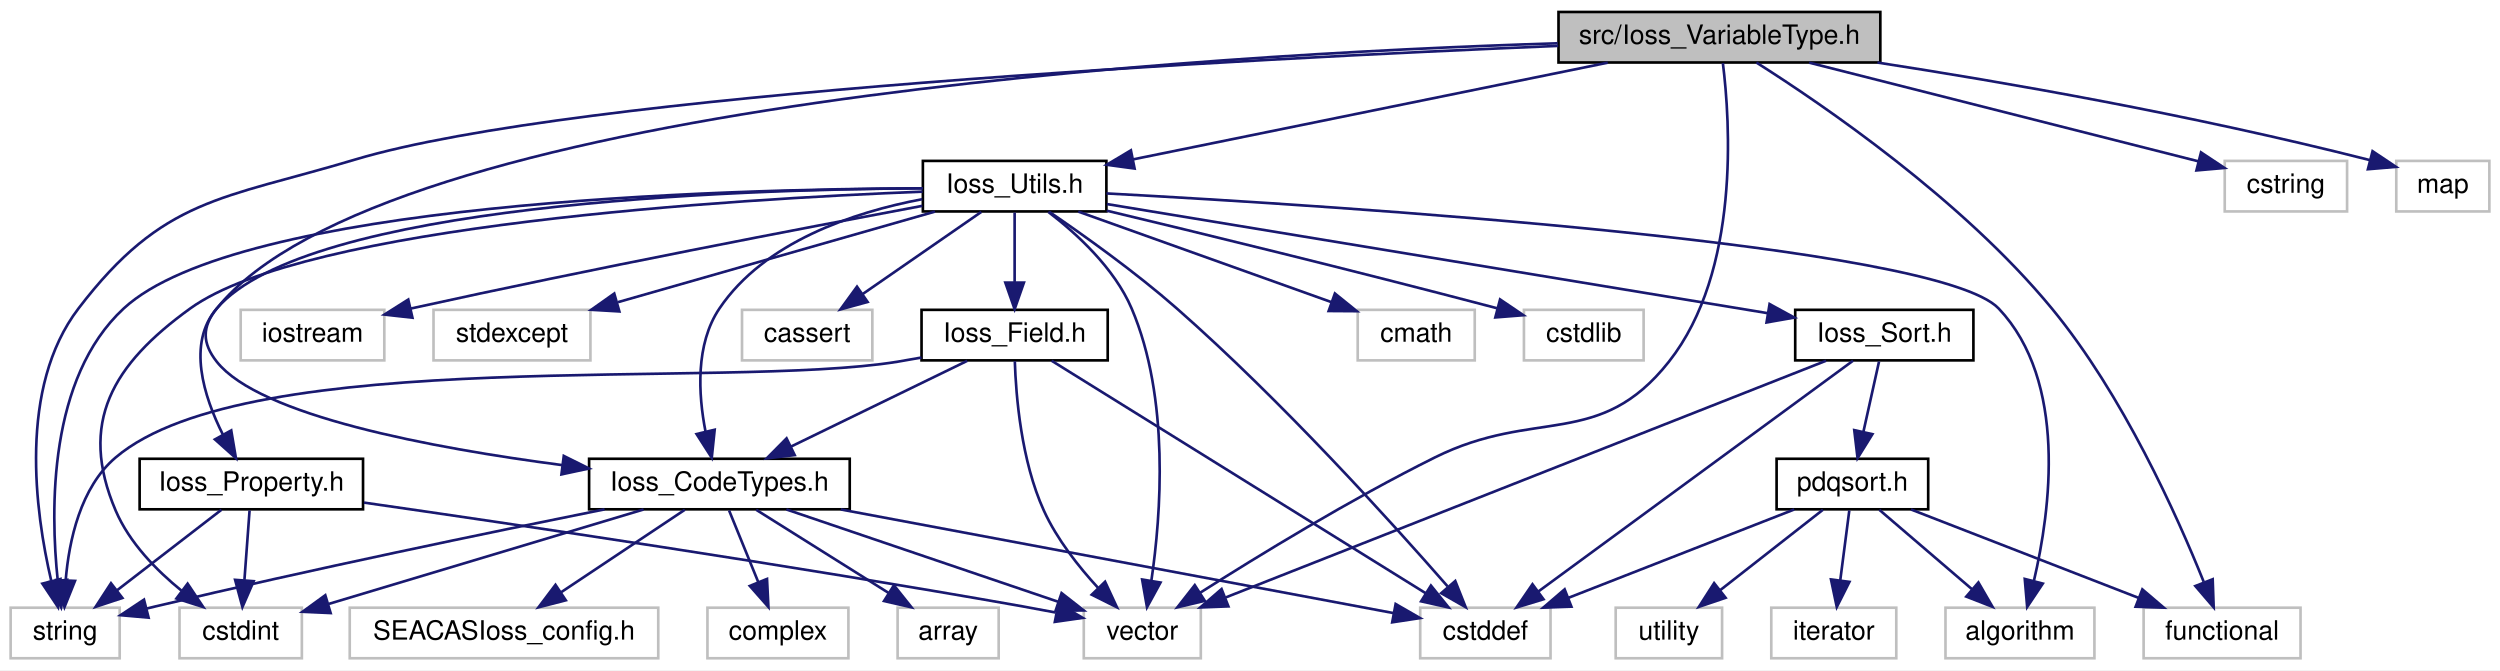
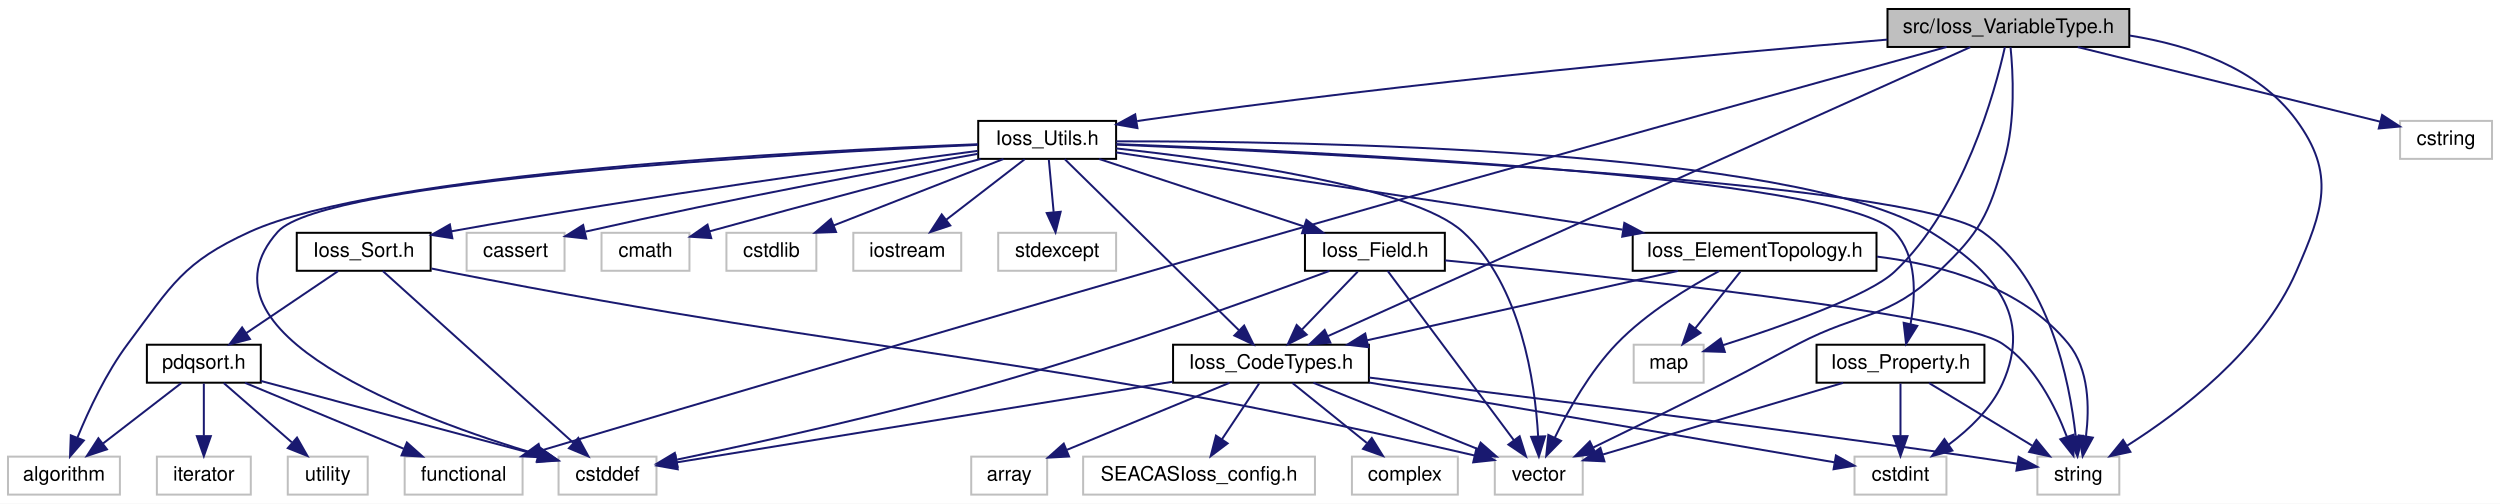
- <svg xmlns="http://www.w3.org/2000/svg" xmlns:xlink="http://www.w3.org/1999/xlink" width="940pt" height="252pt" viewBox="0.00 0.00 940.00 252.00">
+ <svg xmlns="http://www.w3.org/2000/svg" xmlns:xlink="http://www.w3.org/1999/xlink" width="1251pt" height="252pt" viewBox="0.00 0.00 1251.00 252.00">
  <g id="graph0" class="graph" transform="scale(1 1) rotate(0) translate(4 248)">
-     <polygon fill="white" stroke="transparent" points="-4,4 -4,-248 936,-248 936,4 -4,4" />
+     <polygon fill="white" stroke="transparent" points="-4,4 -4,-248 1247,-248 1247,4 -4,4" />
    <g id="node1" class="node">
      <g id="a_node1">
        <a xlink:title=" ">
-           <polygon fill="#bfbfbf" stroke="black" points="582,-224.5 582,-243.5 703,-243.5 703,-224.5 582,-224.5" />
-           <text text-anchor="middle" x="642.5" y="-231.5" font-family="Helvetica,sans-Serif" font-size="10.00">src/Ioss_VariableType.h</text>
+           <polygon fill="#bfbfbf" stroke="black" points="940.5,-224.5 940.5,-243.5 1061.5,-243.5 1061.5,-224.5 940.5,-224.5" />
+           <text text-anchor="middle" x="1001" y="-231.5" font-family="Helvetica,sans-Serif" font-size="10.00">src/Ioss_VariableType.h</text>
        </a>
      </g>
    </g>
    <g id="node2" class="node">
      <g id="a_node2">
        <a xlink:href="Ioss__CodeTypes_8h.html" target="_top" xlink:title=" ">
-           <polygon fill="white" stroke="black" points="217.5,-56.5 217.5,-75.5 315.5,-75.5 315.5,-56.5 217.5,-56.5" />
-           <text text-anchor="middle" x="266.5" y="-63.5" font-family="Helvetica,sans-Serif" font-size="10.00">Ioss_CodeTypes.h</text>
+           <polygon fill="white" stroke="black" points="583,-56.5 583,-75.5 681,-75.5 681,-56.5 583,-56.5" />
+           <text text-anchor="middle" x="632" y="-63.5" font-family="Helvetica,sans-Serif" font-size="10.00">Ioss_CodeTypes.h</text>
        </a>
      </g>
    </g>
    <g id="edge1" class="edge">
-       <path fill="none" stroke="midnightblue" d="M581.7,-231.74C448.92,-227.55 139.93,-209.5 77.5,-132 71.92,-125.08 71.99,-118.98 77.5,-112 93.54,-91.69 158.24,-79.56 207.52,-73.1" />
-       <polygon fill="midnightblue" stroke="midnightblue" points="207.98,-76.57 217.46,-71.85 207.1,-69.63 207.98,-76.57" />
+       <path fill="none" stroke="midnightblue" d="M981.94,-224.42C921.33,-197.16 732.8,-112.35 660.57,-79.85" />
+       <polygon fill="midnightblue" stroke="midnightblue" points="661.73,-76.53 651.17,-75.62 658.85,-82.92 661.73,-76.53" />
    </g>
    <g id="node6" class="node">
      <g id="a_node6">
        <a xlink:title=" ">
-           <polygon fill="white" stroke="#bfbfbf" points="0,-0.5 0,-19.5 41,-19.5 41,-0.5 0,-0.5" />
-           <text text-anchor="middle" x="20.5" y="-7.5" font-family="Helvetica,sans-Serif" font-size="10.00">string</text>
-         </a>
-       </g>
-     </g>
-     <g id="edge42" class="edge">
-       <path fill="none" stroke="midnightblue" d="M581.88,-230.75C465,-225.92 212.69,-212.89 129.5,-188 79.21,-172.95 57.37,-173.71 25.5,-132 2.82,-102.31 9.21,-55.54 15.25,-29.7" />
-       <polygon fill="midnightblue" stroke="midnightblue" points="18.71,-30.29 17.81,-19.73 11.93,-28.55 18.71,-30.29" />
+           <polygon fill="white" stroke="#bfbfbf" points="1015.5,-0.5 1015.5,-19.5 1056.5,-19.5 1056.5,-0.5 1015.5,-0.5" />
+           <text text-anchor="middle" x="1036" y="-7.5" font-family="Helvetica,sans-Serif" font-size="10.00">string</text>
+         </a>
+       </g>
+     </g>
+     <g id="edge47" class="edge">
+       <path fill="none" stroke="midnightblue" d="M1061.76,-230.2C1091.93,-225.36 1125.92,-213.96 1145,-188 1165.01,-160.79 1158.52,-142.95 1145,-112 1127.82,-72.66 1086.93,-41.8 1060.41,-25" />
+       <polygon fill="midnightblue" stroke="midnightblue" points="1062.04,-21.9 1051.68,-19.66 1058.38,-27.87 1062.04,-21.9" />
    </g>
    <g id="node7" class="node">
      <g id="a_node7">
        <a xlink:title=" ">
-           <polygon fill="white" stroke="#bfbfbf" points="403.5,-0.5 403.5,-19.5 447.5,-19.5 447.5,-0.5 403.5,-0.5" />
-           <text text-anchor="middle" x="425.5" y="-7.5" font-family="Helvetica,sans-Serif" font-size="10.00">vector</text>
-         </a>
-       </g>
-     </g>
-     <g id="edge43" class="edge">
-       <path fill="none" stroke="midnightblue" d="M643.8,-224.26C646.5,-202.66 650.41,-146.03 623.5,-112 597.29,-78.85 573.35,-94.8 535.5,-76 503.86,-60.29 469.02,-38.97 447.2,-25.1" />
-       <polygon fill="midnightblue" stroke="midnightblue" points="449,-22.1 438.7,-19.65 445.23,-27.99 449,-22.1" />
+           <polygon fill="white" stroke="#bfbfbf" points="744,-0.5 744,-19.5 788,-19.5 788,-0.5 744,-0.5" />
+           <text text-anchor="middle" x="766" y="-7.5" font-family="Helvetica,sans-Serif" font-size="10.00">vector</text>
+         </a>
+       </g>
+     </g>
+     <g id="edge48" class="edge">
+       <path fill="none" stroke="midnightblue" d="M1002.07,-224.38C1003.34,-211.73 1004.65,-187.52 999,-168 990.97,-140.25 987.01,-131.83 966,-112 940.56,-87.98 927.04,-92.15 896,-76 879.07,-67.19 875.02,-64.64 858,-56 836.36,-45.02 811.65,-32.96 793.29,-24.09" />
+       <polygon fill="midnightblue" stroke="midnightblue" points="794.59,-20.83 784.06,-19.64 791.55,-27.13 794.59,-20.83" />
    </g>
    <g id="node10" class="node">
      <g id="a_node10">
        <a xlink:href="Ioss__Utils_8h.html" target="_top" xlink:title=" ">
-           <polygon fill="white" stroke="black" points="343,-168.5 343,-187.5 412,-187.5 412,-168.5 343,-168.5" />
-           <text text-anchor="middle" x="377.5" y="-175.5" font-family="Helvetica,sans-Serif" font-size="10.00">Ioss_Utils.h</text>
+           <polygon fill="white" stroke="black" points="485.5,-168.5 485.5,-187.5 554.5,-187.5 554.5,-168.5 485.5,-168.5" />
+           <text text-anchor="middle" x="520" y="-175.5" font-family="Helvetica,sans-Serif" font-size="10.00">Ioss_Utils.h</text>
        </a>
      </g>
    </g>
    <g id="edge9" class="edge">
-       <path fill="none" stroke="midnightblue" d="M600.51,-224.44C551.77,-214.51 471.72,-198.2 421.95,-188.06" />
-       <polygon fill="midnightblue" stroke="midnightblue" points="422.61,-184.62 412.12,-186.05 421.22,-191.48 422.61,-184.62" />
+       <path fill="none" stroke="midnightblue" d="M940.36,-228.18C856.61,-221.19 700.92,-206.96 569,-188 567.7,-187.81 566.38,-187.62 565.05,-187.41" />
+       <polygon fill="midnightblue" stroke="midnightblue" points="565.18,-183.89 554.74,-185.73 564.05,-190.8 565.18,-183.89" />
+     </g>
+     <g id="node12" class="node">
+       <g id="a_node12">
+         <a xlink:title=" ">
+           <polygon fill="white" stroke="#bfbfbf" points="813.5,-56.5 813.5,-75.5 848.5,-75.5 848.5,-56.5 813.5,-56.5" />
+           <text text-anchor="middle" x="831" y="-63.5" font-family="Helvetica,sans-Serif" font-size="10.00">map</text>
+         </a>
+       </g>
+     </g>
+     <g id="edge46" class="edge">
+       <path fill="none" stroke="midnightblue" d="M999.24,-224.39C994.37,-202.59 978.68,-144.61 944,-112 931.2,-99.96 887.31,-84.56 858.14,-75.26" />
+       <polygon fill="midnightblue" stroke="midnightblue" points="859.11,-71.89 848.52,-72.24 857.01,-78.57 859.11,-71.89" />
+     </g>
+     <g id="node18" class="node">
+       <g id="a_node18">
+         <a xlink:title=" ">
+           <polygon fill="white" stroke="#bfbfbf" points="198.5,-0.5 198.5,-19.5 257.5,-19.5 257.5,-0.5 198.5,-0.5" />
+           <text text-anchor="middle" x="228" y="-7.5" font-family="Helvetica,sans-Serif" font-size="10.00">functional</text>
+         </a>
+       </g>
+     </g>
+     <g id="edge45" class="edge">
+       <path fill="none" stroke="midnightblue" d="M970.06,-224.49C907.59,-207.27 761.99,-166.98 640,-132 502.43,-92.56 339.5,-44.23 266.61,-22.52" />
+       <polygon fill="midnightblue" stroke="midnightblue" points="267.52,-19.14 256.93,-19.64 265.52,-25.85 267.52,-19.14" />
+     </g>
+     <g id="node26" class="node">
+       <g id="a_node26">
+         <a xlink:title=" ">
+           <polygon fill="white" stroke="#bfbfbf" points="1197,-168.5 1197,-187.5 1243,-187.5 1243,-168.5 1197,-168.5" />
+           <text text-anchor="middle" x="1220" y="-175.5" font-family="Helvetica,sans-Serif" font-size="10.00">cstring</text>
+         </a>
+       </g>
+     </g>
+     <g id="edge44" class="edge">
+       <path fill="none" stroke="midnightblue" d="M1035.7,-224.44C1077.29,-214.19 1146.44,-197.14 1187.17,-187.09" />
+       <polygon fill="midnightblue" stroke="midnightblue" points="1188.01,-190.49 1196.88,-184.7 1186.33,-183.7 1188.01,-190.49" />
+     </g>
+     <g id="node3" class="node">
+       <g id="a_node3">
+         <a xlink:title=" ">
+           <polygon fill="white" stroke="#bfbfbf" points="482,-0.5 482,-19.5 520,-19.5 520,-0.5 482,-0.5" />
+           <text text-anchor="middle" x="501" y="-7.5" font-family="Helvetica,sans-Serif" font-size="10.00">array</text>
+         </a>
+       </g>
+     </g>
+     <g id="edge2" class="edge">
+       <path fill="none" stroke="midnightblue" d="M611.24,-56.44C589.3,-47.4 554.53,-33.07 529.92,-22.92" />
+       <polygon fill="midnightblue" stroke="midnightblue" points="530.96,-19.56 520.38,-18.99 528.29,-26.04 530.96,-19.56" />
+     </g>
+     <g id="node4" class="node">
+       <g id="a_node4">
+         <a xlink:title=" ">
+           <polygon fill="white" stroke="#bfbfbf" points="275.5,-0.5 275.5,-19.5 324.5,-19.5 324.5,-0.5 275.5,-0.5" />
+           <text text-anchor="middle" x="300" y="-7.5" font-family="Helvetica,sans-Serif" font-size="10.00">cstddef</text>
+         </a>
+       </g>
+     </g>
+     <g id="edge3" class="edge">
+       <path fill="none" stroke="midnightblue" d="M582.65,-56.97C514.66,-45.92 393.88,-26.27 334.67,-16.64" />
+       <polygon fill="midnightblue" stroke="midnightblue" points="335.13,-13.17 324.69,-15.02 334,-20.08 335.13,-13.17" />
+     </g>
+     <g id="node5" class="node">
+       <g id="a_node5">
+         <a xlink:title=" ">
+           <polygon fill="white" stroke="#bfbfbf" points="924,-0.5 924,-19.5 970,-19.5 970,-0.5 924,-0.5" />
+           <text text-anchor="middle" x="947" y="-7.5" font-family="Helvetica,sans-Serif" font-size="10.00">cstdint</text>
+         </a>
+       </g>
+     </g>
+     <g id="edge4" class="edge">
+       <path fill="none" stroke="midnightblue" d="M681.22,-56.56C746.08,-45.44 858.43,-26.18 913.96,-16.66" />
+       <polygon fill="midnightblue" stroke="midnightblue" points="914.7,-20.09 923.96,-14.95 913.52,-13.19 914.7,-20.09" />
+     </g>
+     <g id="edge5" class="edge">
+       <path fill="none" stroke="midnightblue" d="M681.19,-59.06C748.49,-50.82 873.02,-35.24 979,-20 987.6,-18.76 996.92,-17.33 1005.48,-15.98" />
+       <polygon fill="midnightblue" stroke="midnightblue" points="1006.12,-19.42 1015.44,-14.39 1005.01,-12.51 1006.12,-19.42" />
+     </g>
+     <g id="edge6" class="edge">
+       <path fill="none" stroke="midnightblue" d="M653.23,-56.44C675.38,-47.52 710.32,-33.44 735.44,-23.32" />
+       <polygon fill="midnightblue" stroke="midnightblue" points="736.9,-26.5 744.87,-19.52 734.28,-20.01 736.9,-26.5" />
+     </g>
+     <g id="node8" class="node">
+       <g id="a_node8">
+         <a xlink:title=" ">
+           <polygon fill="white" stroke="#bfbfbf" points="538,-0.5 538,-19.5 654,-19.5 654,-0.5 538,-0.5" />
+           <text text-anchor="middle" x="596" y="-7.5" font-family="Helvetica,sans-Serif" font-size="10.00">SEACASIoss_config.h</text>
+         </a>
+       </g>
+     </g>
+     <g id="edge7" class="edge">
+       <path fill="none" stroke="midnightblue" d="M626.06,-56.08C621.02,-48.53 613.66,-37.49 607.49,-28.23" />
+       <polygon fill="midnightblue" stroke="midnightblue" points="610.29,-26.13 601.83,-19.75 604.47,-30.01 610.29,-26.13" />
+     </g>
+     <g id="node9" class="node">
+       <g id="a_node9">
+         <a xlink:title=" ">
+           <polygon fill="white" stroke="#bfbfbf" points="672.5,-0.5 672.5,-19.5 725.5,-19.5 725.5,-0.5 672.5,-0.5" />
+           <text text-anchor="middle" x="699" y="-7.5" font-family="Helvetica,sans-Serif" font-size="10.00">complex</text>
+         </a>
+       </g>
+     </g>
+     <g id="edge8" class="edge">
+       <path fill="none" stroke="midnightblue" d="M642.76,-56.32C652.77,-48.26 667.89,-36.08 679.93,-26.37" />
+       <polygon fill="midnightblue" stroke="midnightblue" points="682.45,-28.83 688.04,-19.83 678.06,-23.38 682.45,-28.83" />
+     </g>
+     <g id="edge10" class="edge">
+       <path fill="none" stroke="midnightblue" d="M528.79,-168.37C547.6,-149.89 591.99,-106.29 615.97,-82.74" />
+       <polygon fill="midnightblue" stroke="midnightblue" points="618.57,-85.1 623.25,-75.59 613.67,-80.1 618.57,-85.1" />
+     </g>
+     <g id="edge37" class="edge">
+       <path fill="none" stroke="midnightblue" d="M485.3,-175.53C395.01,-171.35 158.12,-157.98 135,-132 89.79,-81.2 204.45,-38.72 265.17,-20.52" />
+       <polygon fill="midnightblue" stroke="midnightblue" points="266.51,-23.77 275.13,-17.6 264.55,-17.05 266.51,-23.77" />
+     </g>
+     <g id="edge38" class="edge">
+       <path fill="none" stroke="midnightblue" d="M554.57,-177.27C646.37,-177.42 893.88,-173.81 962,-132 993.85,-112.45 1013.37,-90.07 998,-56 992.38,-43.56 981.44,-33.17 971.12,-25.53" />
+       <polygon fill="midnightblue" stroke="midnightblue" points="972.96,-22.54 962.73,-19.76 968.99,-28.31 972.96,-22.54" />
+     </g>
+     <g id="edge42" class="edge">
+       <path fill="none" stroke="midnightblue" d="M554.68,-175.64C657.02,-171.35 952.82,-156.91 988,-132 1021.41,-108.35 1031.57,-57.6 1034.66,-29.93" />
+       <polygon fill="midnightblue" stroke="midnightblue" points="1038.17,-29.91 1035.59,-19.63 1031.2,-29.27 1038.17,-29.91" />
+     </g>
+     <g id="edge43" class="edge">
+       <path fill="none" stroke="midnightblue" d="M554.57,-173.72C606.95,-168.06 702.96,-154.85 728,-132 757.18,-105.36 764.13,-56.62 765.67,-29.84" />
+       <polygon fill="midnightblue" stroke="midnightblue" points="769.18,-29.67 766.05,-19.55 762.18,-29.41 769.18,-29.67" />
+     </g>
+     <g id="node11" class="node">
+       <g id="a_node11">
+         <a xlink:href="Ioss__ElementTopology_8h.html" target="_top" xlink:title=" ">
+           <polygon fill="white" stroke="black" points="813,-112.5 813,-131.5 935,-131.5 935,-112.5 813,-112.5" />
+           <text text-anchor="middle" x="874" y="-119.5" font-family="Helvetica,sans-Serif" font-size="10.00">Ioss_ElementTopology.h</text>
+         </a>
+       </g>
+     </g>
+     <g id="edge11" class="edge">
+       <path fill="none" stroke="midnightblue" d="M554.59,-171.72C613.16,-162.79 732.81,-144.54 807.89,-133.09" />
+       <polygon fill="midnightblue" stroke="midnightblue" points="808.82,-136.48 818.17,-131.52 807.76,-129.56 808.82,-136.48" />
+     </g>
+     <g id="node13" class="node">
+       <g id="a_node13">
+         <a xlink:href="Ioss__Field_8h.html" target="_top" xlink:title=" ">
+           <polygon fill="white" stroke="black" points="649,-112.5 649,-131.5 719,-131.5 719,-112.5 649,-112.5" />
+           <text text-anchor="middle" x="684" y="-119.5" font-family="Helvetica,sans-Serif" font-size="10.00">Ioss_Field.h</text>
+         </a>
+       </g>
+     </g>
+     <g id="edge16" class="edge">
+       <path fill="none" stroke="midnightblue" d="M545.99,-168.44C573.7,-159.32 617.75,-144.81 648.62,-134.65" />
+       <polygon fill="midnightblue" stroke="midnightblue" points="649.73,-137.97 658.14,-131.52 647.54,-131.32 649.73,-137.97" />
+     </g>
+     <g id="node14" class="node">
+       <g id="a_node14">
+         <a xlink:href="Ioss__Property_8h.html" target="_top" xlink:title=" ">
+           <polygon fill="white" stroke="black" points="905,-56.5 905,-75.5 989,-75.5 989,-56.5 905,-56.5" />
+           <text text-anchor="middle" x="947" y="-63.5" font-family="Helvetica,sans-Serif" font-size="10.00">Ioss_Property.h</text>
+         </a>
+       </g>
+     </g>
+     <g id="edge21" class="edge">
+       <path fill="none" stroke="midnightblue" d="M554.6,-175.87C651.02,-172.36 917.45,-160.19 944,-132 955.36,-119.94 954.69,-100.37 952.04,-85.85" />
+       <polygon fill="midnightblue" stroke="midnightblue" points="955.42,-84.92 949.8,-75.94 948.6,-86.47 955.42,-84.92" />
+     </g>
+     <g id="node15" class="node">
+       <g id="a_node15">
+         <a xlink:href="Ioss__Sort_8h.html" target="_top" xlink:title=" ">
+           <polygon fill="white" stroke="black" points="144.5,-112.5 144.5,-131.5 211.5,-131.5 211.5,-112.5 144.5,-112.5" />
+           <text text-anchor="middle" x="178" y="-119.5" font-family="Helvetica,sans-Serif" font-size="10.00">Ioss_Sort.h</text>
+         </a>
+       </g>
+     </g>
+     <g id="edge25" class="edge">
+       <path fill="none" stroke="midnightblue" d="M485.24,-172.5C431.03,-165.33 322.86,-150.4 221.95,-132.27" />
+       <polygon fill="midnightblue" stroke="midnightblue" points="222.35,-128.79 211.89,-130.45 221.11,-135.68 222.35,-128.79" />
+     </g>
+     <g id="node17" class="node">
+       <g id="a_node17">
+         <a xlink:title=" ">
+           <polygon fill="white" stroke="#bfbfbf" points="0,-0.5 0,-19.5 56,-19.5 56,-0.5 0,-0.5" />
+           <text text-anchor="middle" x="28" y="-7.5" font-family="Helvetica,sans-Serif" font-size="10.00">algorithm</text>
+         </a>
+       </g>
+     </g>
+     <g id="edge34" class="edge">
+       <path fill="none" stroke="midnightblue" d="M485.31,-175.83C400.66,-172.55 185.71,-161.48 121,-132 87.51,-116.74 82.06,-105.46 60,-76 49.17,-61.54 40.42,-42.85 34.83,-29.22" />
+       <polygon fill="midnightblue" stroke="midnightblue" points="37.95,-27.59 31.04,-19.56 31.43,-30.15 37.95,-27.59" />
+     </g>
+     <g id="node21" class="node">
+       <g id="a_node21">
+         <a xlink:title=" ">
+           <polygon fill="white" stroke="#bfbfbf" points="229.5,-112.5 229.5,-131.5 278.5,-131.5 278.5,-112.5 229.5,-112.5" />
+           <text text-anchor="middle" x="254" y="-119.5" font-family="Helvetica,sans-Serif" font-size="10.00">cassert</text>
+         </a>
+       </g>
+     </g>
+     <g id="edge35" class="edge">
+       <path fill="none" stroke="midnightblue" d="M485.26,-171.01C441.71,-163.34 364.58,-149.22 289,-132.1" />
+       <polygon fill="midnightblue" stroke="midnightblue" points="289.36,-128.6 278.83,-129.78 287.8,-135.42 289.36,-128.6" />
+     </g>
+     <g id="node22" class="node">
+       <g id="a_node22">
+         <a xlink:title=" ">
+           <polygon fill="white" stroke="#bfbfbf" points="297,-112.5 297,-131.5 341,-131.5 341,-112.5 297,-112.5" />
+           <text text-anchor="middle" x="319" y="-119.5" font-family="Helvetica,sans-Serif" font-size="10.00">cmath</text>
+         </a>
+       </g>
+     </g>
+     <g id="edge36" class="edge">
+       <path fill="none" stroke="midnightblue" d="M486.71,-168.44C454.4,-160.07 403.74,-146.81 351.17,-132.28" />
+       <polygon fill="midnightblue" stroke="midnightblue" points="351.9,-128.85 341.33,-129.55 350.03,-135.6 351.9,-128.85" />
+     </g>
+     <g id="node23" class="node">
+       <g id="a_node23">
+         <a xlink:title=" ">
+           <polygon fill="white" stroke="#bfbfbf" points="359.5,-112.5 359.5,-131.5 404.5,-131.5 404.5,-112.5 359.5,-112.5" />
+           <text text-anchor="middle" x="382" y="-119.5" font-family="Helvetica,sans-Serif" font-size="10.00">cstdlib</text>
+         </a>
+       </g>
+     </g>
+     <g id="edge39" class="edge">
+       <path fill="none" stroke="midnightblue" d="M498.13,-168.44C475.22,-159.48 439.02,-145.31 413.13,-135.18" />
+       <polygon fill="midnightblue" stroke="midnightblue" points="414.35,-131.9 403.76,-131.52 411.8,-138.42 414.35,-131.9" />
+     </g>
+     <g id="node24" class="node">
+       <g id="a_node24">
+         <a xlink:title=" ">
+           <polygon fill="white" stroke="#bfbfbf" points="423,-112.5 423,-131.5 477,-131.5 477,-112.5 423,-112.5" />
+           <text text-anchor="middle" x="450" y="-119.5" font-family="Helvetica,sans-Serif" font-size="10.00">iostream</text>
+         </a>
+       </g>
+     </g>
+     <g id="edge40" class="edge">
+       <path fill="none" stroke="midnightblue" d="M508.75,-168.32C498.2,-160.18 482.2,-147.84 469.56,-138.09" />
+       <polygon fill="midnightblue" stroke="midnightblue" points="471.51,-135.17 461.45,-131.83 467.23,-140.71 471.51,-135.17" />
+     </g>
+     <g id="node25" class="node">
+       <g id="a_node25">
+         <a xlink:title=" ">
+           <polygon fill="white" stroke="#bfbfbf" points="495.5,-112.5 495.5,-131.5 554.5,-131.5 554.5,-112.5 495.5,-112.5" />
+           <text text-anchor="middle" x="525" y="-119.5" font-family="Helvetica,sans-Serif" font-size="10.00">stdexcept</text>
+         </a>
+       </g>
+     </g>
+     <g id="edge41" class="edge">
+       <path fill="none" stroke="midnightblue" d="M520.83,-168.08C521.48,-161.01 522.42,-150.86 523.24,-141.99" />
+       <polygon fill="midnightblue" stroke="midnightblue" points="526.75,-142.03 524.19,-131.75 519.78,-141.39 526.75,-142.03" />
+     </g>
+     <g id="edge12" class="edge">
+       <path fill="none" stroke="midnightblue" d="M835.65,-112.44C793.53,-103.04 725.79,-87.93 680.13,-77.74" />
+       <polygon fill="midnightblue" stroke="midnightblue" points="680.69,-74.28 670.17,-75.52 679.16,-81.11 680.69,-74.28" />
+     </g>
+     <g id="edge14" class="edge">
+       <path fill="none" stroke="midnightblue" d="M935.3,-119.59C968.81,-115.37 1008.06,-104.12 1031,-76 1041.39,-63.27 1041.6,-44.07 1039.84,-29.84" />
+       <polygon fill="midnightblue" stroke="midnightblue" points="1043.25,-29 1038.16,-19.7 1036.34,-30.14 1043.25,-29" />
+     </g>
+     <g id="edge15" class="edge">
+       <path fill="none" stroke="midnightblue" d="M856.26,-112.35C841.3,-104.42 819.98,-91.55 805,-76 791.63,-62.12 780.79,-42.85 773.97,-28.9" />
+       <polygon fill="midnightblue" stroke="midnightblue" points="777.13,-27.4 769.73,-19.83 770.79,-30.37 777.13,-27.4" />
+     </g>
+     <g id="edge13" class="edge">
+       <path fill="none" stroke="midnightblue" d="M866.9,-112.08C860.76,-104.38 851.73,-93.03 844.26,-83.65" />
+       <polygon fill="midnightblue" stroke="midnightblue" points="846.94,-81.39 837.97,-75.75 841.46,-85.75 846.94,-81.39" />
+     </g>
+     <g id="edge17" class="edge">
+       <path fill="none" stroke="midnightblue" d="M675.41,-112.08C667.84,-104.22 656.62,-92.57 647.49,-83.08" />
+       <polygon fill="midnightblue" stroke="midnightblue" points="649.88,-80.53 640.43,-75.75 644.84,-85.38 649.88,-80.53" />
+     </g>
+     <g id="edge18" class="edge">
+       <path fill="none" stroke="midnightblue" d="M661.3,-112.46C625.75,-99.27 554.63,-73.62 493,-56 438.27,-40.35 373.67,-26.13 334.82,-18.03" />
+       <polygon fill="midnightblue" stroke="midnightblue" points="335.07,-14.51 324.57,-15.92 333.66,-21.37 335.07,-14.51" />
+     </g>
+     <g id="edge19" class="edge">
+       <path fill="none" stroke="midnightblue" d="M719.22,-117.69C796.35,-110.19 975.15,-91.37 998,-76 1014.23,-65.08 1024.48,-44.71 1030.18,-29.67" />
+       <polygon fill="midnightblue" stroke="midnightblue" points="1033.61,-30.47 1033.56,-19.88 1026.99,-28.19 1033.61,-30.47" />
+     </g>
+     <g id="edge20" class="edge">
+       <path fill="none" stroke="midnightblue" d="M690.43,-112.37C704.03,-94.14 735.86,-51.43 753.57,-27.68" />
+       <polygon fill="midnightblue" stroke="midnightblue" points="756.42,-29.7 759.6,-19.59 750.81,-25.52 756.42,-29.7" />
+     </g>
+     <g id="edge22" class="edge">
+       <path fill="none" stroke="midnightblue" d="M947,-56.08C947,-49.01 947,-38.86 947,-29.99" />
+       <polygon fill="midnightblue" stroke="midnightblue" points="950.5,-29.75 947,-19.75 943.5,-29.75 950.5,-29.75" />
+     </g>
+     <g id="edge23" class="edge">
+       <path fill="none" stroke="midnightblue" d="M961.3,-56.32C975.18,-47.9 996.49,-34.97 1012.8,-25.07" />
+       <polygon fill="midnightblue" stroke="midnightblue" points="1015,-27.83 1021.74,-19.65 1011.37,-21.85 1015,-27.83" />
+     </g>
+     <g id="edge24" class="edge">
+       <path fill="none" stroke="midnightblue" d="M918.32,-56.44C885.62,-46.69 832.29,-30.78 798.19,-20.6" />
+       <polygon fill="midnightblue" stroke="midnightblue" points="798.85,-17.15 788.27,-17.64 796.85,-23.86 798.85,-17.15" />
+     </g>
+     <g id="edge32" class="edge">
+       <path fill="none" stroke="midnightblue" d="M187.57,-112.37C208.15,-93.81 256.84,-49.91 282.88,-26.44" />
+       <polygon fill="midnightblue" stroke="midnightblue" points="285.39,-28.89 290.47,-19.59 280.7,-23.69 285.39,-28.89" />
+     </g>
+     <g id="edge33" class="edge">
+       <path fill="none" stroke="midnightblue" d="M211.91,-113.63C214.64,-113.07 217.37,-112.52 220,-112 444.92,-67.82 506.85,-72.78 733.84,-20.08" />
+       <polygon fill="midnightblue" stroke="midnightblue" points="734.78,-23.45 743.72,-17.77 733.19,-16.64 734.78,-23.45" />
    </g>
    <g id="node16" class="node">
      <g id="a_node16">
-         <a xlink:title=" ">
-           <polygon fill="white" stroke="#bfbfbf" points="802,-0.5 802,-19.5 861,-19.5 861,-0.5 802,-0.5" />
-           <text text-anchor="middle" x="831.5" y="-7.5" font-family="Helvetica,sans-Serif" font-size="10.00">functional</text>
-         </a>
-       </g>
-     </g>
-     <g id="edge40" class="edge">
-       <path fill="none" stroke="midnightblue" d="M656.42,-224.48C681.27,-208.74 733.8,-172.92 767.5,-132 794.21,-99.56 814.56,-54.2 824.59,-29.25" />
-       <polygon fill="midnightblue" stroke="midnightblue" points="827.97,-30.21 828.35,-19.62 821.45,-27.66 827.97,-30.21" />
-     </g>
-     <g id="node24" class="node">
-       <g id="a_node24">
-         <a xlink:title=" ">
-           <polygon fill="white" stroke="#bfbfbf" points="832.5,-168.5 832.5,-187.5 878.5,-187.5 878.5,-168.5 832.5,-168.5" />
-           <text text-anchor="middle" x="855.5" y="-175.5" font-family="Helvetica,sans-Serif" font-size="10.00">cstring</text>
-         </a>
-       </g>
-     </g>
-     <g id="edge39" class="edge">
-       <path fill="none" stroke="midnightblue" d="M676.25,-224.44C716.39,-214.27 782.95,-197.39 822.68,-187.32" />
-       <polygon fill="midnightblue" stroke="midnightblue" points="823.58,-190.7 832.41,-184.85 821.86,-183.92 823.58,-190.7" />
-     </g>
-     <g id="node25" class="node">
-       <g id="a_node25">
-         <a xlink:title=" ">
-           <polygon fill="white" stroke="#bfbfbf" points="897,-168.5 897,-187.5 932,-187.5 932,-168.5 897,-168.5" />
-           <text text-anchor="middle" x="914.5" y="-175.5" font-family="Helvetica,sans-Serif" font-size="10.00">map</text>
-         </a>
-       </g>
-     </g>
-     <g id="edge41" class="edge">
-       <path fill="none" stroke="midnightblue" d="M701.92,-224.48C749.6,-217.09 818.37,-205.23 887.18,-187.77" />
-       <polygon fill="midnightblue" stroke="midnightblue" points="888.08,-191.15 896.89,-185.26 886.33,-184.37 888.08,-191.15" />
-     </g>
-     <g id="node3" class="node">
-       <g id="a_node3">
-         <a xlink:title=" ">
-           <polygon fill="white" stroke="#bfbfbf" points="333.5,-0.5 333.5,-19.5 371.5,-19.5 371.5,-0.5 333.5,-0.5" />
-           <text text-anchor="middle" x="352.5" y="-7.5" font-family="Helvetica,sans-Serif" font-size="10.00">array</text>
-         </a>
-       </g>
-     </g>
-     <g id="edge2" class="edge">
-       <path fill="none" stroke="midnightblue" d="M280.32,-56.32C293.73,-47.9 314.32,-34.97 330.09,-25.07" />
-       <polygon fill="midnightblue" stroke="midnightblue" points="332.11,-27.94 338.72,-19.65 328.39,-22.01 332.11,-27.94" />
-     </g>
-     <g id="node4" class="node">
-       <g id="a_node4">
-         <a xlink:title=" ">
-           <polygon fill="white" stroke="#bfbfbf" points="530,-0.5 530,-19.5 579,-19.5 579,-0.5 530,-0.5" />
-           <text text-anchor="middle" x="554.5" y="-7.5" font-family="Helvetica,sans-Serif" font-size="10.00">cstddef</text>
-         </a>
-       </g>
-     </g>
-     <g id="edge3" class="edge">
-       <path fill="none" stroke="midnightblue" d="M312.13,-56.44C369.86,-45.62 467.97,-27.22 519.9,-17.49" />
-       <polygon fill="midnightblue" stroke="midnightblue" points="520.76,-20.89 529.94,-15.6 519.47,-14.01 520.76,-20.89" />
-     </g>
-     <g id="node5" class="node">
-       <g id="a_node5">
-         <a xlink:title=" ">
-           <polygon fill="white" stroke="#bfbfbf" points="63.5,-0.5 63.5,-19.5 109.5,-19.5 109.5,-0.5 63.5,-0.5" />
-           <text text-anchor="middle" x="86.5" y="-7.5" font-family="Helvetica,sans-Serif" font-size="10.00">cstdint</text>
-         </a>
-       </g>
-     </g>
-     <g id="edge4" class="edge">
-       <path fill="none" stroke="midnightblue" d="M237.98,-56.44C205.82,-46.79 153.59,-31.13 119.64,-20.94" />
-       <polygon fill="midnightblue" stroke="midnightblue" points="120.32,-17.49 109.74,-17.97 118.31,-24.2 120.32,-17.49" />
-     </g>
-     <g id="edge5" class="edge">
-       <path fill="none" stroke="midnightblue" d="M223.32,-56.49C180.38,-47.87 112.69,-33.87 54.5,-20 53.43,-19.75 52.34,-19.48 51.25,-19.21" />
-       <polygon fill="midnightblue" stroke="midnightblue" points="51.87,-15.76 41.32,-16.69 50.14,-22.54 51.87,-15.76" />
-     </g>
-     <g id="edge6" class="edge">
-       <path fill="none" stroke="midnightblue" d="M291.69,-56.44C319.39,-47.04 363.92,-31.91 393.92,-21.72" />
-       <polygon fill="midnightblue" stroke="midnightblue" points="395.15,-25 403.5,-18.47 392.9,-18.37 395.15,-25" />
-     </g>
-     <g id="node8" class="node">
-       <g id="a_node8">
-         <a xlink:title=" ">
-           <polygon fill="white" stroke="#bfbfbf" points="127.5,-0.5 127.5,-19.5 243.5,-19.5 243.5,-0.5 127.5,-0.5" />
-           <text text-anchor="middle" x="185.5" y="-7.5" font-family="Helvetica,sans-Serif" font-size="10.00">SEACASIoss_config.h</text>
-         </a>
-       </g>
-     </g>
-     <g id="edge7" class="edge">
-       <path fill="none" stroke="midnightblue" d="M253.49,-56.32C240.97,-47.98 221.82,-35.21 207.03,-25.35" />
-       <polygon fill="midnightblue" stroke="midnightblue" points="208.74,-22.29 198.48,-19.65 204.86,-28.11 208.74,-22.29" />
-     </g>
-     <g id="node9" class="node">
-       <g id="a_node9">
-         <a xlink:title=" ">
-           <polygon fill="white" stroke="#bfbfbf" points="262,-0.5 262,-19.5 315,-19.5 315,-0.5 262,-0.5" />
-           <text text-anchor="middle" x="288.5" y="-7.5" font-family="Helvetica,sans-Serif" font-size="10.00">complex</text>
-         </a>
-       </g>
-     </g>
-     <g id="edge8" class="edge">
-       <path fill="none" stroke="midnightblue" d="M270.13,-56.08C273.11,-48.77 277.43,-38.18 281.12,-29.1" />
-       <polygon fill="midnightblue" stroke="midnightblue" points="284.4,-30.33 284.93,-19.75 277.92,-27.69 284.4,-30.33" />
-     </g>
-     <g id="edge10" class="edge">
-       <path fill="none" stroke="midnightblue" d="M342.76,-173.11C316.95,-168.2 283.4,-157.09 266.5,-132 257.45,-118.56 258.55,-99.74 261.26,-85.81" />
-       <polygon fill="midnightblue" stroke="midnightblue" points="264.72,-86.42 263.62,-75.88 257.91,-84.8 264.72,-86.42" />
-     </g>
-     <g id="edge32" class="edge">
-       <path fill="none" stroke="midnightblue" d="M390.61,-168.3C403.31,-159.65 422.88,-145.73 438.5,-132 477.82,-97.44 519.17,-51.69 540.27,-27.56" />
-       <polygon fill="midnightblue" stroke="midnightblue" points="543.18,-29.55 547.09,-19.7 537.89,-24.96 543.18,-29.55" />
-     </g>
-     <g id="edge33" class="edge">
-       <path fill="none" stroke="midnightblue" d="M342.88,-175.94C271.5,-173.13 110.98,-163.41 67.5,-132 38.32,-110.92 25.36,-89.11 39.5,-56 44.65,-43.95 54.78,-33.58 64.33,-25.84" />
-       <polygon fill="midnightblue" stroke="midnightblue" points="66.54,-28.55 72.42,-19.74 62.33,-22.96 66.54,-28.55" />
-     </g>
-     <g id="edge37" class="edge">
-       <path fill="none" stroke="midnightblue" d="M342.89,-177.2C266.26,-176.91 85.63,-171.9 42.5,-132 14.25,-105.86 14.88,-56.54 17.72,-29.65" />
-       <polygon fill="midnightblue" stroke="midnightblue" points="21.2,-29.99 19,-19.63 14.26,-29.1 21.2,-29.99" />
-     </g>
-     <g id="edge38" class="edge">
-       <path fill="none" stroke="midnightblue" d="M390.16,-168.32C400.69,-160.27 414.98,-147.27 421.5,-132 435.89,-98.29 432.53,-54.36 428.93,-29.78" />
-       <polygon fill="midnightblue" stroke="midnightblue" points="432.34,-28.97 427.27,-19.67 425.44,-30.1 432.34,-28.97" />
-     </g>
-     <g id="node11" class="node">
-       <g id="a_node11">
-         <a xlink:href="Ioss__Field_8h.html" target="_top" xlink:title=" ">
-           <polygon fill="white" stroke="black" points="342.5,-112.5 342.5,-131.5 412.5,-131.5 412.5,-112.5 342.5,-112.5" />
-           <text text-anchor="middle" x="377.5" y="-119.5" font-family="Helvetica,sans-Serif" font-size="10.00">Ioss_Field.h</text>
-         </a>
-       </g>
-     </g>
-     <g id="edge11" class="edge">
-       <path fill="none" stroke="midnightblue" d="M377.5,-168.08C377.5,-161.01 377.5,-150.86 377.5,-141.99" />
-       <polygon fill="midnightblue" stroke="midnightblue" points="381,-141.75 377.5,-131.75 374,-141.75 381,-141.75" />
-     </g>
-     <g id="node12" class="node">
-       <g id="a_node12">
-         <a xlink:href="Ioss__Property_8h.html" target="_top" xlink:title=" ">
-           <polygon fill="white" stroke="black" points="48.5,-56.5 48.5,-75.5 132.5,-75.5 132.5,-56.5 48.5,-56.5" />
-           <text text-anchor="middle" x="90.5" y="-63.5" font-family="Helvetica,sans-Serif" font-size="10.00">Ioss_Property.h</text>
-         </a>
-       </g>
-     </g>
-     <g id="edge16" class="edge">
-       <path fill="none" stroke="midnightblue" d="M342.98,-177.2C271.57,-176.79 111.44,-171.41 77.5,-132 66.27,-118.96 72.59,-98.99 79.79,-84.62" />
-       <polygon fill="midnightblue" stroke="midnightblue" points="82.94,-86.17 84.71,-75.73 76.81,-82.78 82.94,-86.17" />
-     </g>
-     <g id="node13" class="node">
-       <g id="a_node13">
-         <a xlink:href="Ioss__Sort_8h.html" target="_top" xlink:title=" ">
-           <polygon fill="white" stroke="black" points="671,-112.5 671,-131.5 738,-131.5 738,-112.5 671,-112.5" />
-           <text text-anchor="middle" x="704.5" y="-119.5" font-family="Helvetica,sans-Serif" font-size="10.00">Ioss_Sort.h</text>
-         </a>
-       </g>
-     </g>
-     <g id="edge20" class="edge">
-       <path fill="none" stroke="midnightblue" d="M412.19,-171.27C472.1,-161.38 594.86,-141.11 660.61,-130.25" />
-       <polygon fill="midnightblue" stroke="midnightblue" points="661.36,-133.67 670.66,-128.59 660.22,-126.76 661.36,-133.67" />
-     </g>
-     <g id="node15" class="node">
-       <g id="a_node15">
-         <a xlink:title=" ">
-           <polygon fill="white" stroke="#bfbfbf" points="727.5,-0.5 727.5,-19.5 783.5,-19.5 783.5,-0.5 727.5,-0.5" />
-           <text text-anchor="middle" x="755.5" y="-7.5" font-family="Helvetica,sans-Serif" font-size="10.00">algorithm</text>
-         </a>
-       </g>
+         <a xlink:href="pdqsort_8h.html" target="_top" xlink:title=" ">
+           <polygon fill="white" stroke="black" points="69.5,-56.5 69.5,-75.5 126.5,-75.5 126.5,-56.5 69.5,-56.5" />
+           <text text-anchor="middle" x="98" y="-63.5" font-family="Helvetica,sans-Serif" font-size="10.00">pdqsort.h</text>
+         </a>
+       </g>
+     </g>
+     <g id="edge26" class="edge">
+       <path fill="none" stroke="midnightblue" d="M165.15,-112.32C152.78,-103.98 133.87,-91.21 119.26,-81.35" />
+       <polygon fill="midnightblue" stroke="midnightblue" points="121.07,-78.35 110.82,-75.65 117.15,-84.15 121.07,-78.35" />
+     </g>
+     <g id="edge28" class="edge">
+       <path fill="none" stroke="midnightblue" d="M126.51,-57.38C163.05,-47.61 226.34,-30.69 265.54,-20.21" />
+       <polygon fill="midnightblue" stroke="midnightblue" points="266.68,-23.53 275.43,-17.57 264.87,-16.77 266.68,-23.53" />
+     </g>
+     <g id="edge27" class="edge">
+       <path fill="none" stroke="midnightblue" d="M86.75,-56.32C76.2,-48.18 60.2,-35.84 47.56,-26.09" />
+       <polygon fill="midnightblue" stroke="midnightblue" points="49.51,-23.17 39.45,-19.83 45.23,-28.71 49.51,-23.17" />
    </g>
    <g id="edge29" class="edge">
-       <path fill="none" stroke="midnightblue" d="M412.03,-175.27C499.52,-170.56 724.62,-156.17 747.5,-132 773.46,-104.57 766.97,-56.18 760.76,-29.66" />
-       <polygon fill="midnightblue" stroke="midnightblue" points="764.09,-28.57 758.21,-19.76 757.31,-30.32 764.09,-28.57" />
+       <path fill="none" stroke="midnightblue" d="M118.6,-56.44C139.99,-47.56 173.68,-33.56 198.02,-23.45" />
+       <polygon fill="midnightblue" stroke="midnightblue" points="199.61,-26.58 207.5,-19.52 196.92,-20.12 199.61,-26.58" />
    </g>
    <g id="node19" class="node">
      <g id="a_node19">
        <a xlink:title=" ">
-           <polygon fill="white" stroke="#bfbfbf" points="275,-112.5 275,-131.5 324,-131.5 324,-112.5 275,-112.5" />
-           <text text-anchor="middle" x="299.5" y="-119.5" font-family="Helvetica,sans-Serif" font-size="10.00">cassert</text>
+           <polygon fill="white" stroke="#bfbfbf" points="74.5,-0.5 74.5,-19.5 121.5,-19.5 121.5,-0.5 74.5,-0.5" />
+           <text text-anchor="middle" x="98" y="-7.5" font-family="Helvetica,sans-Serif" font-size="10.00">iterator</text>
        </a>
      </g>
    </g>
    <g id="edge30" class="edge">
-       <path fill="none" stroke="midnightblue" d="M364.97,-168.32C352.91,-159.98 334.47,-147.21 320.23,-137.35" />
-       <polygon fill="midnightblue" stroke="midnightblue" points="322.22,-134.47 312,-131.65 318.23,-140.22 322.22,-134.47" />
+       <path fill="none" stroke="midnightblue" d="M98,-56.08C98,-49.01 98,-38.86 98,-29.99" />
+       <polygon fill="midnightblue" stroke="midnightblue" points="101.5,-29.75 98,-19.75 94.5,-29.75 101.5,-29.75" />
    </g>
    <g id="node20" class="node">
      <g id="a_node20">
        <a xlink:title=" ">
-           <polygon fill="white" stroke="#bfbfbf" points="506.5,-112.5 506.5,-131.5 550.5,-131.5 550.5,-112.5 506.5,-112.5" />
-           <text text-anchor="middle" x="528.5" y="-119.5" font-family="Helvetica,sans-Serif" font-size="10.00">cmath</text>
+           <polygon fill="white" stroke="#bfbfbf" points="140,-0.5 140,-19.5 180,-19.5 180,-0.5 140,-0.5" />
+           <text text-anchor="middle" x="160" y="-7.5" font-family="Helvetica,sans-Serif" font-size="10.00">utility</text>
        </a>
      </g>
    </g>
    <g id="edge31" class="edge">
-       <path fill="none" stroke="midnightblue" d="M401.43,-168.44C427.17,-159.24 468.22,-144.56 496.67,-134.38" />
-       <polygon fill="midnightblue" stroke="midnightblue" points="497.92,-137.65 506.16,-130.99 495.57,-131.06 497.92,-137.65" />
-     </g>
-     <g id="node21" class="node">
-       <g id="a_node21">
-         <a xlink:title=" ">
-           <polygon fill="white" stroke="#bfbfbf" points="569,-112.5 569,-131.5 614,-131.5 614,-112.5 569,-112.5" />
-           <text text-anchor="middle" x="591.5" y="-119.5" font-family="Helvetica,sans-Serif" font-size="10.00">cstdlib</text>
-         </a>
-       </g>
-     </g>
-     <g id="edge34" class="edge">
-       <path fill="none" stroke="midnightblue" d="M412.14,-168.78C446.81,-160.48 501.92,-147.08 558.89,-132.1" />
-       <polygon fill="midnightblue" stroke="midnightblue" points="560.02,-135.42 568.8,-129.48 558.24,-128.65 560.02,-135.42" />
-     </g>
-     <g id="node22" class="node">
-       <g id="a_node22">
-         <a xlink:title=" ">
-           <polygon fill="white" stroke="#bfbfbf" points="86.5,-112.5 86.5,-131.5 140.5,-131.5 140.5,-112.5 86.5,-112.5" />
-           <text text-anchor="middle" x="113.5" y="-119.5" font-family="Helvetica,sans-Serif" font-size="10.00">iostream</text>
-         </a>
-       </g>
-     </g>
-     <g id="edge35" class="edge">
-       <path fill="none" stroke="midnightblue" d="M342.79,-170.6C298.18,-162.26 218.37,-146.98 150.5,-132 150.4,-131.98 150.3,-131.96 150.2,-131.93" />
-       <polygon fill="midnightblue" stroke="midnightblue" points="151.08,-128.54 140.55,-129.72 149.51,-135.37 151.08,-128.54" />
-     </g>
-     <g id="node23" class="node">
-       <g id="a_node23">
-         <a xlink:title=" ">
-           <polygon fill="white" stroke="#bfbfbf" points="159,-112.5 159,-131.5 218,-131.5 218,-112.5 159,-112.5" />
-           <text text-anchor="middle" x="188.5" y="-119.5" font-family="Helvetica,sans-Serif" font-size="10.00">stdexcept</text>
-         </a>
-       </g>
-     </g>
-     <g id="edge36" class="edge">
-       <path fill="none" stroke="midnightblue" d="M347.55,-168.44C315.34,-159.24 263.97,-144.56 228.36,-134.39" />
-       <polygon fill="midnightblue" stroke="midnightblue" points="228.88,-130.9 218.31,-131.52 226.96,-137.63 228.88,-130.9" />
-     </g>
-     <g id="edge12" class="edge">
-       <path fill="none" stroke="midnightblue" d="M359.67,-112.32C341.78,-103.62 314.02,-90.12 293.45,-80.11" />
-       <polygon fill="midnightblue" stroke="midnightblue" points="294.81,-76.88 284.29,-75.65 291.75,-83.18 294.81,-76.88" />
-     </g>
-     <g id="edge13" class="edge">
-       <path fill="none" stroke="midnightblue" d="M391.39,-112.37C421.89,-93.41 494.96,-48 532.07,-24.94" />
-       <polygon fill="midnightblue" stroke="midnightblue" points="534.03,-27.84 540.68,-19.59 530.33,-21.9 534.03,-27.84" />
-     </g>
-     <g id="edge14" class="edge">
-       <path fill="none" stroke="midnightblue" d="M342.48,-113.57C339.45,-113.01 336.42,-112.48 333.5,-112 268.54,-101.4 89.67,-118.61 39.5,-76 26.22,-64.72 21.95,-44.71 20.7,-29.86" />
-       <polygon fill="midnightblue" stroke="midnightblue" points="24.2,-29.58 20.25,-19.75 17.2,-29.89 24.2,-29.58" />
-     </g>
-     <g id="edge15" class="edge">
-       <path fill="none" stroke="midnightblue" d="M377.57,-112.17C377.99,-99.26 379.95,-74.74 388.5,-56 393.41,-45.23 401.56,-34.91 408.96,-26.87" />
-       <polygon fill="midnightblue" stroke="midnightblue" points="411.51,-29.27 415.97,-19.66 406.49,-24.39 411.51,-29.27" />
-     </g>
-     <g id="edge17" class="edge">
-       <path fill="none" stroke="midnightblue" d="M89.84,-56.08C89.32,-49.01 88.56,-38.86 87.91,-29.99" />
-       <polygon fill="midnightblue" stroke="midnightblue" points="91.38,-29.47 87.15,-19.75 84.4,-29.98 91.38,-29.47" />
-     </g>
-     <g id="edge18" class="edge">
-       <path fill="none" stroke="midnightblue" d="M79.25,-56.32C68.7,-48.18 52.7,-35.84 40.06,-26.09" />
-       <polygon fill="midnightblue" stroke="midnightblue" points="42.01,-23.17 31.95,-19.83 37.73,-28.71 42.01,-23.17" />
-     </g>
-     <g id="edge19" class="edge">
-       <path fill="none" stroke="midnightblue" d="M132.86,-59.02C189.43,-50.89 292.71,-35.58 380.5,-20 384.53,-19.28 388.76,-18.49 392.94,-17.69" />
-       <polygon fill="midnightblue" stroke="midnightblue" points="393.97,-21.05 403.1,-15.68 392.62,-14.18 393.97,-21.05" />
-     </g>
-     <g id="edge27" class="edge">
-       <path fill="none" stroke="midnightblue" d="M692.73,-112.37C667.1,-93.57 606,-48.77 574.32,-25.53" />
-       <polygon fill="midnightblue" stroke="midnightblue" points="576.35,-22.68 566.22,-19.59 572.21,-28.33 576.35,-22.68" />
-     </g>
-     <g id="edge28" class="edge">
-       <path fill="none" stroke="midnightblue" d="M682.61,-112.37C633.41,-92.97 513.94,-45.87 456.87,-23.37" />
-       <polygon fill="midnightblue" stroke="midnightblue" points="457.88,-20 447.29,-19.59 455.31,-26.52 457.88,-20" />
-     </g>
-     <g id="node14" class="node">
-       <g id="a_node14">
-         <a xlink:href="pdqsort_8h.html" target="_top" xlink:title=" ">
-           <polygon fill="white" stroke="black" points="664,-56.5 664,-75.5 721,-75.5 721,-56.5 664,-56.5" />
-           <text text-anchor="middle" x="692.5" y="-63.5" font-family="Helvetica,sans-Serif" font-size="10.00">pdqsort.h</text>
-         </a>
-       </g>
-     </g>
-     <g id="edge21" class="edge">
-       <path fill="none" stroke="midnightblue" d="M702.52,-112.08C700.93,-104.93 698.64,-94.64 696.65,-85.69" />
-       <polygon fill="midnightblue" stroke="midnightblue" points="700.03,-84.75 694.44,-75.75 693.2,-86.27 700.03,-84.75" />
-     </g>
-     <g id="edge23" class="edge">
-       <path fill="none" stroke="midnightblue" d="M670.63,-56.44C647.72,-47.48 611.52,-33.31 585.63,-23.18" />
-       <polygon fill="midnightblue" stroke="midnightblue" points="586.85,-19.9 576.26,-19.52 584.3,-26.42 586.85,-19.9" />
-     </g>
-     <g id="edge22" class="edge">
-       <path fill="none" stroke="midnightblue" d="M702.62,-56.32C712.03,-48.26 726.24,-36.08 737.57,-26.37" />
-       <polygon fill="midnightblue" stroke="midnightblue" points="739.88,-29 745.19,-19.83 735.32,-23.68 739.88,-29" />
-     </g>
-     <g id="edge24" class="edge">
-       <path fill="none" stroke="midnightblue" d="M714.52,-56.44C737.6,-47.48 774.06,-33.31 800.14,-23.18" />
-       <polygon fill="midnightblue" stroke="midnightblue" points="801.52,-26.4 809.58,-19.52 798.99,-19.88 801.52,-26.4" />
-     </g>
-     <g id="node17" class="node">
-       <g id="a_node17">
-         <a xlink:title=" ">
-           <polygon fill="white" stroke="#bfbfbf" points="662,-0.5 662,-19.5 709,-19.5 709,-0.5 662,-0.5" />
-           <text text-anchor="middle" x="685.5" y="-7.5" font-family="Helvetica,sans-Serif" font-size="10.00">iterator</text>
-         </a>
-       </g>
-     </g>
-     <g id="edge25" class="edge">
-       <path fill="none" stroke="midnightblue" d="M691.34,-56.08C690.42,-48.93 689.08,-38.64 687.92,-29.69" />
-       <polygon fill="midnightblue" stroke="midnightblue" points="691.39,-29.22 686.63,-19.75 684.45,-30.12 691.39,-29.22" />
-     </g>
-     <g id="node18" class="node">
-       <g id="a_node18">
-         <a xlink:title=" ">
-           <polygon fill="white" stroke="#bfbfbf" points="603.5,-0.5 603.5,-19.5 643.5,-19.5 643.5,-0.5 603.5,-0.5" />
-           <text text-anchor="middle" x="623.5" y="-7.5" font-family="Helvetica,sans-Serif" font-size="10.00">utility</text>
-         </a>
-       </g>
-     </g>
-     <g id="edge26" class="edge">
-       <path fill="none" stroke="midnightblue" d="M681.41,-56.32C671.01,-48.18 655.24,-35.84 642.78,-26.09" />
-       <polygon fill="midnightblue" stroke="midnightblue" points="644.82,-23.24 634.79,-19.83 640.51,-28.75 644.82,-23.24" />
+       <path fill="none" stroke="midnightblue" d="M107.96,-56.32C117.13,-48.34 130.94,-36.31 142.03,-26.65" />
+       <polygon fill="midnightblue" stroke="midnightblue" points="144.62,-29.04 149.86,-19.83 140.02,-23.76 144.62,-29.04" />
    </g>
  </g>
</svg>
